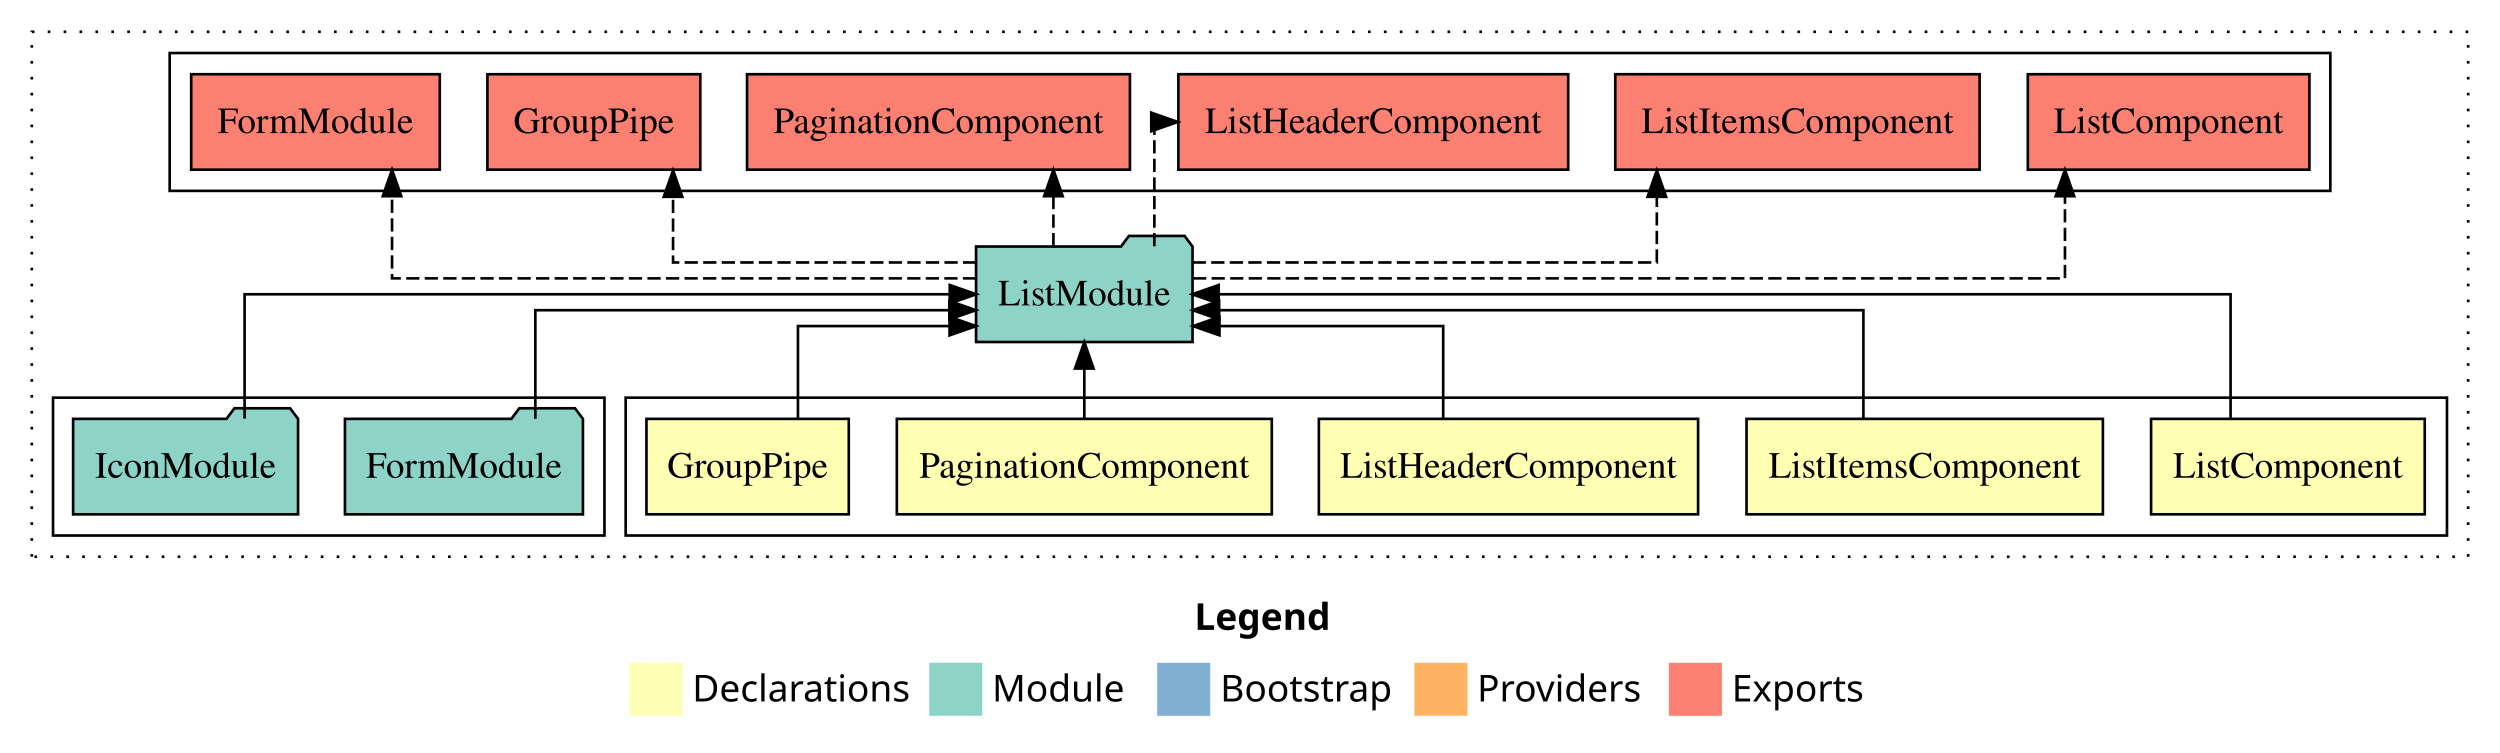
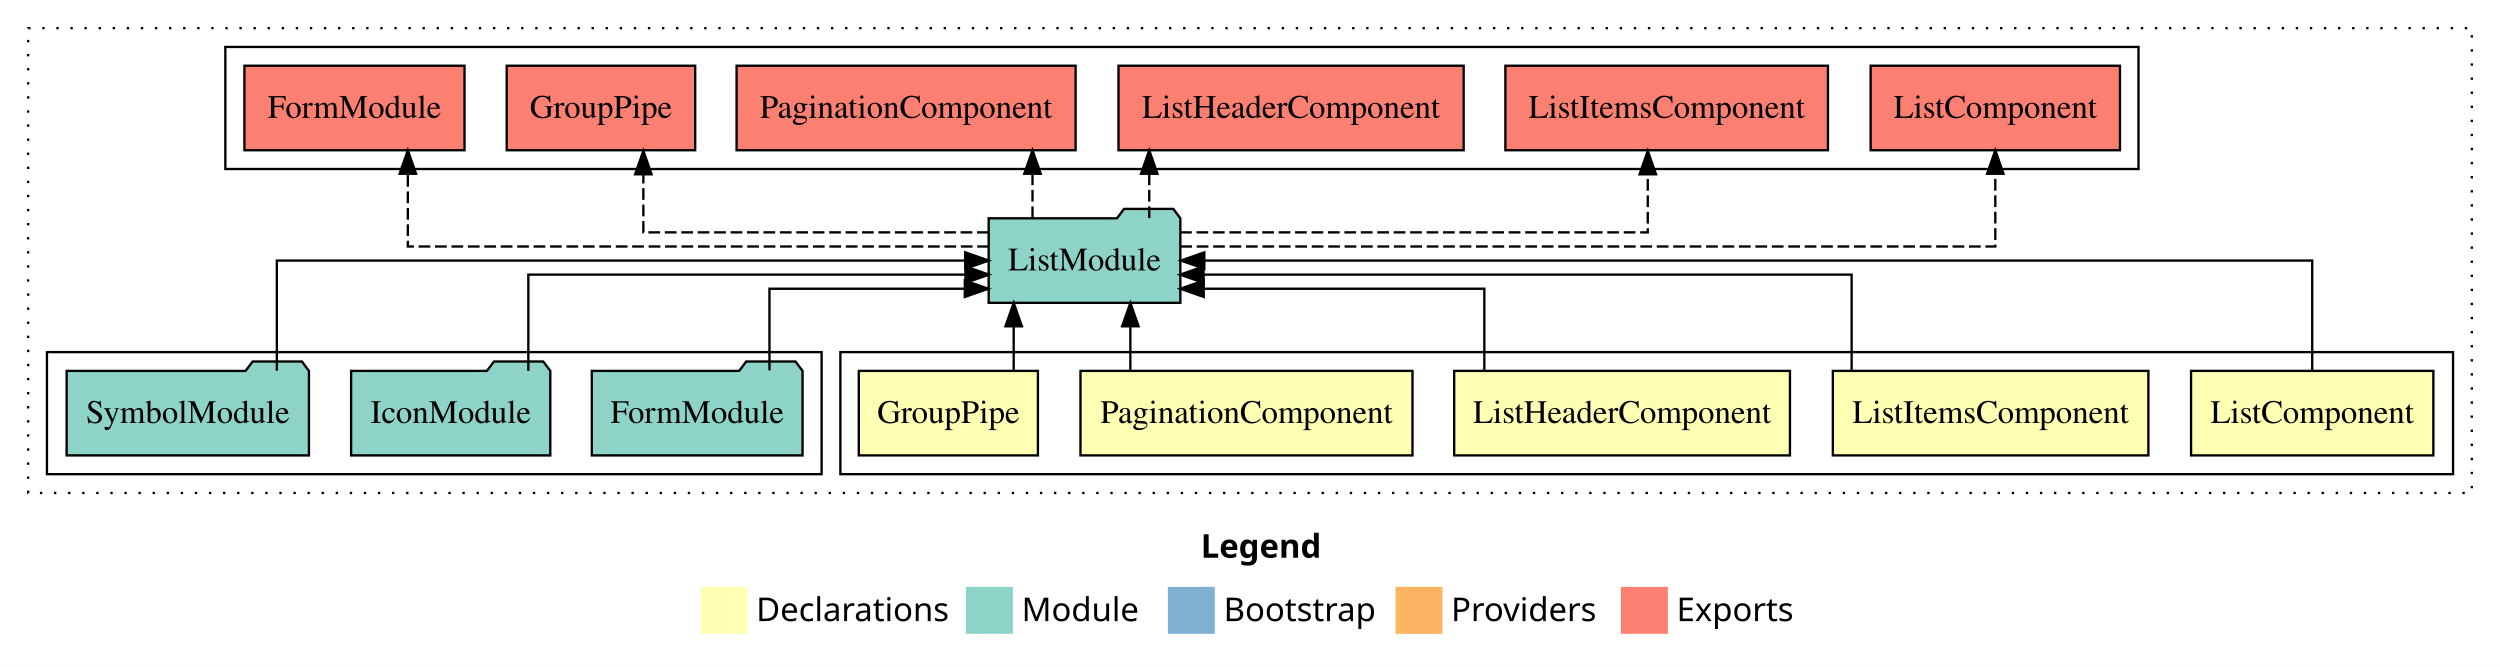
- <svg xmlns="http://www.w3.org/2000/svg" width="943pt" height="284pt" viewBox="0.00 0.00 943.00 284.00">
+ <svg xmlns="http://www.w3.org/2000/svg" width="1065pt" height="284pt" viewBox="0.00 0.00 1065.00 284.00">
  <g id="graph0" class="graph" transform="scale(1 1) rotate(0) translate(4 280)">
-     <polygon fill="#ffffff" stroke="transparent" points="-4,4 -4,-280 939,-280 939,4 -4,4" />
-     <text text-anchor="start" x="446.509" y="-42.4" font-family="sans-serif" font-weight="bold" font-size="14.00" fill="#000000">Legend</text>
-     <polygon fill="#ffffb3" stroke="transparent" points="233.5,-10 233.5,-30 253.5,-30 253.5,-10 233.5,-10" />
-     <text text-anchor="start" x="257.129" y="-15.4" font-family="sans-serif" font-size="14.00" fill="#000000">  Declarations</text>
-     <polygon fill="#8dd3c7" stroke="transparent" points="346.5,-10 346.5,-30 366.5,-30 366.5,-10 346.5,-10" />
-     <text text-anchor="start" x="370.225" y="-15.4" font-family="sans-serif" font-size="14.00" fill="#000000">  Module</text>
-     <polygon fill="#80b1d3" stroke="transparent" points="432.5,-10 432.5,-30 452.5,-30 452.5,-10 432.5,-10" />
-     <text text-anchor="start" x="456.281" y="-15.4" font-family="sans-serif" font-size="14.00" fill="#000000">  Bootstrap</text>
-     <polygon fill="#fdb462" stroke="transparent" points="529.5,-10 529.5,-30 549.5,-30 549.5,-10 529.5,-10" />
-     <text text-anchor="start" x="553.173" y="-15.4" font-family="sans-serif" font-size="14.00" fill="#000000">  Providers</text>
-     <polygon fill="#fb8072" stroke="transparent" points="625.5,-10 625.5,-30 645.5,-30 645.5,-10 625.5,-10" />
-     <text text-anchor="start" x="649.226" y="-15.4" font-family="sans-serif" font-size="14.00" fill="#000000">  Exports</text>
+     <polygon fill="#ffffff" stroke="transparent" points="-4,4 -4,-280 1061,-280 1061,4 -4,4" />
+     <text text-anchor="start" x="507.509" y="-42.4" font-family="sans-serif" font-weight="bold" font-size="14.00" fill="#000000">Legend</text>
+     <polygon fill="#ffffb3" stroke="transparent" points="294.5,-10 294.5,-30 314.5,-30 314.5,-10 294.5,-10" />
+     <text text-anchor="start" x="318.129" y="-15.4" font-family="sans-serif" font-size="14.00" fill="#000000">  Declarations</text>
+     <polygon fill="#8dd3c7" stroke="transparent" points="407.5,-10 407.5,-30 427.5,-30 427.5,-10 407.5,-10" />
+     <text text-anchor="start" x="431.225" y="-15.4" font-family="sans-serif" font-size="14.00" fill="#000000">  Module</text>
+     <polygon fill="#80b1d3" stroke="transparent" points="493.5,-10 493.5,-30 513.5,-30 513.5,-10 493.5,-10" />
+     <text text-anchor="start" x="517.281" y="-15.4" font-family="sans-serif" font-size="14.00" fill="#000000">  Bootstrap</text>
+     <polygon fill="#fdb462" stroke="transparent" points="590.5,-10 590.5,-30 610.5,-30 610.5,-10 590.5,-10" />
+     <text text-anchor="start" x="614.173" y="-15.4" font-family="sans-serif" font-size="14.00" fill="#000000">  Providers</text>
+     <polygon fill="#fb8072" stroke="transparent" points="686.5,-10 686.5,-30 706.5,-30 706.5,-10 686.5,-10" />
+     <text text-anchor="start" x="710.226" y="-15.4" font-family="sans-serif" font-size="14.00" fill="#000000">  Exports</text>
    <g id="clust1" class="cluster">
-       <polygon fill="none" stroke="#000000" stroke-dasharray="1,5" points="8,-70 8,-268 927,-268 927,-70 8,-70" />
+       <polygon fill="none" stroke="#000000" stroke-dasharray="1,5" points="8,-70 8,-268 1049,-268 1049,-70 8,-70" />
    </g>
    <g id="clust2" class="cluster">
-       <polygon fill="none" stroke="#000000" points="232,-78 232,-130 919,-130 919,-78 232,-78" />
+       <polygon fill="none" stroke="#000000" points="354,-78 354,-130 1041,-130 1041,-78 354,-78" />
    </g>
    <g id="clust8" class="cluster">
-       <polygon fill="none" stroke="#000000" points="16,-78 16,-130 224,-130 224,-78 16,-78" />
+       <polygon fill="none" stroke="#000000" points="16,-78 16,-130 346,-130 346,-78 16,-78" />
    </g>
    <g id="clust9" class="cluster">
-       <polygon fill="none" stroke="#000000" points="60,-208 60,-260 875,-260 875,-208 60,-208" />
+       <polygon fill="none" stroke="#000000" points="92,-208 92,-260 907,-260 907,-208 92,-208" />
    </g>
    <g id="node1" class="node">
-       <polygon fill="#ffffb3" stroke="#000000" points="910.611,-122 807.389,-122 807.389,-86 910.611,-86 910.611,-122" />
-       <text text-anchor="middle" x="859" y="-99.8" font-family="Times,serif" font-size="14.00" fill="#000000">ListComponent</text>
+       <polygon fill="#ffffb3" stroke="#000000" points="1032.611,-122 929.389,-122 929.389,-86 1032.611,-86 1032.611,-122" />
+       <text text-anchor="middle" x="981" y="-99.8" font-family="Times,serif" font-size="14.00" fill="#000000">ListComponent</text>
    </g>
    <g id="node6" class="node">
-       <polygon fill="#8dd3c7" stroke="#000000" points="445.829,-187 442.829,-191 421.829,-191 418.829,-187 364.171,-187 364.171,-151 445.829,-151 445.829,-187" />
-       <text text-anchor="middle" x="405" y="-164.8" font-family="Times,serif" font-size="14.00" fill="#000000">ListModule</text>
+       <polygon fill="#8dd3c7" stroke="#000000" points="498.829,-187 495.829,-191 474.829,-191 471.829,-187 417.171,-187 417.171,-151 498.829,-151 498.829,-187" />
+       <text text-anchor="middle" x="458" y="-164.8" font-family="Times,serif" font-size="14.00" fill="#000000">ListModule</text>
    </g>
    <g id="edge1" class="edge">
-       <path fill="none" stroke="#000000" d="M837.375,-122.106C837.375,-141.339 837.375,-169 837.375,-169 837.375,-169 455.677,-169 455.677,-169" />
-       <polygon fill="#000000" stroke="#000000" points="455.677,-165.5 445.677,-169 455.677,-172.5 455.677,-165.5" />
+       <path fill="none" stroke="#000000" d="M981,-122.106C981,-141.339 981,-169 981,-169 981,-169 509.039,-169 509.039,-169" />
+       <polygon fill="#000000" stroke="#000000" points="509.039,-165.5 499.039,-169 509.039,-172.5 509.039,-165.5" />
    </g>
    <g id="node2" class="node">
-       <polygon fill="#ffffb3" stroke="#000000" points="789.212,-122 654.788,-122 654.788,-86 789.212,-86 789.212,-122" />
-       <text text-anchor="middle" x="722" y="-99.8" font-family="Times,serif" font-size="14.00" fill="#000000">ListItemsComponent</text>
+       <polygon fill="#ffffb3" stroke="#000000" points="911.212,-122 776.788,-122 776.788,-86 911.212,-86 911.212,-122" />
+       <text text-anchor="middle" x="844" y="-99.8" font-family="Times,serif" font-size="14.00" fill="#000000">ListItemsComponent</text>
    </g>
    <g id="edge2" class="edge">
-       <path fill="none" stroke="#000000" d="M698.875,-122.022C698.875,-139.373 698.875,-163 698.875,-163 698.875,-163 455.862,-163 455.862,-163" />
-       <polygon fill="#000000" stroke="#000000" points="455.862,-159.5 445.862,-163 455.862,-166.5 455.862,-159.5" />
+       <path fill="none" stroke="#000000" d="M784.794,-122.022C784.794,-139.373 784.794,-163 784.794,-163 784.794,-163 508.728,-163 508.728,-163" />
+       <polygon fill="#000000" stroke="#000000" points="508.728,-159.5 498.728,-163 508.728,-166.5 508.728,-159.5" />
    </g>
    <g id="node3" class="node">
-       <polygon fill="#ffffb3" stroke="#000000" points="636.523,-122 493.477,-122 493.477,-86 636.523,-86 636.523,-122" />
-       <text text-anchor="middle" x="565" y="-99.8" font-family="Times,serif" font-size="14.00" fill="#000000">ListHeaderComponent</text>
+       <polygon fill="#ffffb3" stroke="#000000" points="758.523,-122 615.477,-122 615.477,-86 758.523,-86 758.523,-122" />
+       <text text-anchor="middle" x="687" y="-99.8" font-family="Times,serif" font-size="14.00" fill="#000000">ListHeaderComponent</text>
    </g>
    <g id="edge3" class="edge">
-       <path fill="none" stroke="#000000" d="M540.375,-122.24C540.375,-137.571 540.375,-157 540.375,-157 540.375,-157 455.984,-157 455.984,-157" />
-       <polygon fill="#000000" stroke="#000000" points="455.984,-153.5 445.984,-157 455.984,-160.5 455.984,-153.5" />
+       <path fill="none" stroke="#000000" d="M628.327,-122.24C628.327,-137.571 628.327,-157 628.327,-157 628.327,-157 508.798,-157 508.798,-157" />
+       <polygon fill="#000000" stroke="#000000" points="508.798,-153.5 498.798,-157 508.798,-160.5 508.798,-153.5" />
    </g>
    <g id="node4" class="node">
-       <polygon fill="#ffffb3" stroke="#000000" points="475.716,-122 334.284,-122 334.284,-86 475.716,-86 475.716,-122" />
-       <text text-anchor="middle" x="405" y="-99.8" font-family="Times,serif" font-size="14.00" fill="#000000">PaginationComponent</text>
+       <polygon fill="#ffffb3" stroke="#000000" points="597.716,-122 456.284,-122 456.284,-86 597.716,-86 597.716,-122" />
+       <text text-anchor="middle" x="527" y="-99.8" font-family="Times,serif" font-size="14.00" fill="#000000">PaginationComponent</text>
    </g>
    <g id="edge4" class="edge">
-       <path fill="none" stroke="#000000" d="M405,-122.106C405,-122.106 405,-140.991 405,-140.991" />
-       <polygon fill="#000000" stroke="#000000" points="401.5,-140.991 405,-150.991 408.5,-140.991 401.5,-140.991" />
+       <path fill="none" stroke="#000000" d="M477.528,-122.106C477.528,-122.106 477.528,-140.991 477.528,-140.991" />
+       <polygon fill="#000000" stroke="#000000" points="474.028,-140.991 477.528,-150.991 481.028,-140.991 474.028,-140.991" />
    </g>
    <g id="node5" class="node">
-       <polygon fill="#ffffb3" stroke="#000000" points="316.156,-122 239.844,-122 239.844,-86 316.156,-86 316.156,-122" />
-       <text text-anchor="middle" x="278" y="-99.8" font-family="Times,serif" font-size="14.00" fill="#000000">GroupPipe</text>
+       <polygon fill="#ffffb3" stroke="#000000" points="438.156,-122 361.844,-122 361.844,-86 438.156,-86 438.156,-122" />
+       <text text-anchor="middle" x="400" y="-99.8" font-family="Times,serif" font-size="14.00" fill="#000000">GroupPipe</text>
    </g>
    <g id="edge5" class="edge">
-       <path fill="none" stroke="#000000" d="M296.985,-122.24C296.985,-137.571 296.985,-157 296.985,-157 296.985,-157 354.164,-157 354.164,-157" />
-       <polygon fill="#000000" stroke="#000000" points="354.164,-160.5 364.164,-157 354.164,-153.5 354.164,-160.5" />
+       <path fill="none" stroke="#000000" d="M427.832,-122.106C427.832,-122.106 427.832,-140.991 427.832,-140.991" />
+       <polygon fill="#000000" stroke="#000000" points="424.332,-140.991 427.832,-150.991 431.332,-140.991 424.332,-140.991" />
+     </g>
+     <g id="node10" class="node">
+       <polygon fill="#fb8072" stroke="#000000" points="899.111,-252 792.889,-252 792.889,-216 899.111,-216 899.111,-252" />
+       <text text-anchor="middle" x="846" y="-229.8" font-family="Times,serif" font-size="14.00" fill="#000000">ListComponent </text>
+     </g>
+     <g id="edge9" class="edge">
+       <path fill="none" stroke="#000000" stroke-dasharray="5,2" d="M498.789,-175C598.407,-175 846,-175 846,-175 846,-175 846,-205.977 846,-205.977" />
+       <polygon fill="#000000" stroke="#000000" points="842.5,-205.977 846,-215.977 849.5,-205.977 842.5,-205.977" />
+     </g>
+     <g id="node11" class="node">
+       <polygon fill="#fb8072" stroke="#000000" points="774.712,-252 637.288,-252 637.288,-216 774.712,-216 774.712,-252" />
+       <text text-anchor="middle" x="706" y="-229.8" font-family="Times,serif" font-size="14.00" fill="#000000">ListItemsComponent </text>
+     </g>
+     <g id="edge10" class="edge">
+       <path fill="none" stroke="#000000" stroke-dasharray="5,2" d="M498.705,-181C567.164,-181 697.952,-181 697.952,-181 697.952,-181 697.952,-205.76 697.952,-205.76" />
+       <polygon fill="#000000" stroke="#000000" points="694.453,-205.76 697.952,-215.76 701.453,-205.76 694.453,-205.76" />
+     </g>
+     <g id="node12" class="node">
+       <polygon fill="#fb8072" stroke="#000000" points="619.522,-252 472.478,-252 472.478,-216 619.522,-216 619.522,-252" />
+       <text text-anchor="middle" x="546" y="-229.8" font-family="Times,serif" font-size="14.00" fill="#000000">ListHeaderComponent </text>
+     </g>
+     <g id="edge11" class="edge">
+       <path fill="none" stroke="#000000" stroke-dasharray="5,2" d="M485.577,-187.106C485.577,-187.106 485.577,-205.991 485.577,-205.991" />
+       <polygon fill="#000000" stroke="#000000" points="482.077,-205.991 485.577,-215.991 489.077,-205.991 482.077,-205.991" />
+     </g>
+     <g id="node13" class="node">
+       <polygon fill="#fb8072" stroke="#000000" points="454.216,-252 309.784,-252 309.784,-216 454.216,-216 454.216,-252" />
+       <text text-anchor="middle" x="382" y="-229.8" font-family="Times,serif" font-size="14.00" fill="#000000">PaginationComponent </text>
+     </g>
+     <g id="edge12" class="edge">
+       <path fill="none" stroke="#000000" stroke-dasharray="5,2" d="M435.847,-187.106C435.847,-187.106 435.847,-205.991 435.847,-205.991" />
+       <polygon fill="#000000" stroke="#000000" points="432.347,-205.991 435.847,-215.991 439.347,-205.991 432.347,-205.991" />
+     </g>
+     <g id="node14" class="node">
+       <polygon fill="#fb8072" stroke="#000000" points="292.155,-252 211.845,-252 211.845,-216 292.155,-216 292.155,-252" />
+       <text text-anchor="middle" x="252" y="-229.8" font-family="Times,serif" font-size="14.00" fill="#000000">GroupPipe </text>
+     </g>
+     <g id="edge13" class="edge">
+       <path fill="none" stroke="#000000" stroke-dasharray="5,2" d="M417.221,-181C361.949,-181 270.068,-181 270.068,-181 270.068,-181 270.068,-205.76 270.068,-205.76" />
+       <polygon fill="#000000" stroke="#000000" points="266.568,-205.76 270.068,-215.76 273.568,-205.76 266.568,-205.76" />
+     </g>
+     <g id="node15" class="node">
+       <polygon fill="#fb8072" stroke="#000000" points="193.884,-252 100.116,-252 100.116,-216 193.884,-216 193.884,-252" />
+       <text text-anchor="middle" x="147" y="-229.8" font-family="Times,serif" font-size="14.00" fill="#000000">FormModule </text>
+     </g>
+     <g id="edge14" class="edge">
+       <path fill="none" stroke="#000000" stroke-dasharray="5,2" d="M417.311,-175C337.852,-175 169.74,-175 169.74,-175 169.74,-175 169.74,-205.977 169.74,-205.977" />
+       <polygon fill="#000000" stroke="#000000" points="166.24,-205.977 169.74,-215.977 173.24,-205.977 166.24,-205.977" />
+     </g>
+     <g id="node7" class="node">
+       <polygon fill="#8dd3c7" stroke="#000000" points="337.884,-122 334.884,-126 313.884,-126 310.884,-122 248.116,-122 248.116,-86 337.884,-86 337.884,-122" />
+       <text text-anchor="middle" x="293" y="-99.8" font-family="Times,serif" font-size="14.00" fill="#000000">FormModule</text>
+     </g>
+     <g id="edge6" class="edge">
+       <path fill="none" stroke="#000000" d="M323.792,-122.24C323.792,-137.571 323.792,-157 323.792,-157 323.792,-157 407.004,-157 407.004,-157" />
+       <polygon fill="#000000" stroke="#000000" points="407.004,-160.5 417.004,-157 407.004,-153.5 407.004,-160.5" />
+     </g>
+     <g id="node8" class="node">
+       <polygon fill="#8dd3c7" stroke="#000000" points="230.426,-122 227.426,-126 206.426,-126 203.426,-122 145.574,-122 145.574,-86 230.426,-86 230.426,-122" />
+       <text text-anchor="middle" x="188" y="-99.8" font-family="Times,serif" font-size="14.00" fill="#000000">IconModule</text>
+     </g>
+     <g id="edge7" class="edge">
+       <path fill="none" stroke="#000000" d="M221.067,-122.022C221.067,-139.373 221.067,-163 221.067,-163 221.067,-163 407.27,-163 407.27,-163" />
+       <polygon fill="#000000" stroke="#000000" points="407.27,-166.5 417.27,-163 407.27,-159.5 407.27,-166.5" />
    </g>
    <g id="node9" class="node">
-       <polygon fill="#fb8072" stroke="#000000" points="867.111,-252 760.889,-252 760.889,-216 867.111,-216 867.111,-252" />
-       <text text-anchor="middle" x="814" y="-229.8" font-family="Times,serif" font-size="14.00" fill="#000000">ListComponent </text>
+       <polygon fill="#8dd3c7" stroke="#000000" points="127.614,-122 124.614,-126 103.614,-126 100.614,-122 24.386,-122 24.386,-86 127.614,-86 127.614,-122" />
+       <text text-anchor="middle" x="76" y="-99.8" font-family="Times,serif" font-size="14.00" fill="#000000">SymbolModule</text>
    </g>
    <g id="edge8" class="edge">
-       <path fill="none" stroke="#000000" stroke-dasharray="5,2" d="M445.999,-175C542.307,-175 774.9,-175 774.9,-175 774.9,-175 774.9,-205.977 774.9,-205.977" />
-       <polygon fill="#000000" stroke="#000000" points="771.4,-205.977 774.9,-215.977 778.4,-205.977 771.4,-205.977" />
-     </g>
-     <g id="node10" class="node">
-       <polygon fill="#fb8072" stroke="#000000" points="742.712,-252 605.288,-252 605.288,-216 742.712,-216 742.712,-252" />
-       <text text-anchor="middle" x="674" y="-229.8" font-family="Times,serif" font-size="14.00" fill="#000000">ListItemsComponent </text>
-     </g>
-     <g id="edge9" class="edge">
-       <path fill="none" stroke="#000000" stroke-dasharray="5,2" d="M445.873,-181C508.48,-181 620.952,-181 620.952,-181 620.952,-181 620.952,-205.76 620.952,-205.76" />
-       <polygon fill="#000000" stroke="#000000" points="617.453,-205.76 620.952,-215.76 624.453,-205.76 617.453,-205.76" />
-     </g>
-     <g id="node11" class="node">
-       <polygon fill="#fb8072" stroke="#000000" points="587.522,-252 440.478,-252 440.478,-216 587.522,-216 587.522,-252" />
-       <text text-anchor="middle" x="514" y="-229.8" font-family="Times,serif" font-size="14.00" fill="#000000">ListHeaderComponent </text>
-     </g>
-     <g id="edge10" class="edge">
-       <path fill="none" stroke="#000000" stroke-dasharray="5,2" d="M431.424,-187.106C431.424,-206.339 431.424,-234 431.424,-234 431.424,-234 432.307,-234 432.307,-234" />
-       <polygon fill="#000000" stroke="#000000" points="430.261,-237.5 440.261,-234 430.261,-230.5 430.261,-237.5" />
-     </g>
-     <g id="node12" class="node">
-       <polygon fill="#fb8072" stroke="#000000" points="422.216,-252 277.784,-252 277.784,-216 422.216,-216 422.216,-252" />
-       <text text-anchor="middle" x="350" y="-229.8" font-family="Times,serif" font-size="14.00" fill="#000000">PaginationComponent </text>
-     </g>
-     <g id="edge11" class="edge">
-       <path fill="none" stroke="#000000" stroke-dasharray="5,2" d="M393.347,-187.106C393.347,-187.106 393.347,-205.991 393.347,-205.991" />
-       <polygon fill="#000000" stroke="#000000" points="389.847,-205.991 393.347,-215.991 396.847,-205.991 389.847,-205.991" />
-     </g>
-     <g id="node13" class="node">
-       <polygon fill="#fb8072" stroke="#000000" points="260.155,-252 179.845,-252 179.845,-216 260.155,-216 260.155,-252" />
-       <text text-anchor="middle" x="220" y="-229.8" font-family="Times,serif" font-size="14.00" fill="#000000">GroupPipe </text>
-     </g>
-     <g id="edge12" class="edge">
-       <path fill="none" stroke="#000000" stroke-dasharray="5,2" d="M364.243,-181C318.282,-181 249.875,-181 249.875,-181 249.875,-181 249.875,-205.76 249.875,-205.76" />
-       <polygon fill="#000000" stroke="#000000" points="246.375,-205.76 249.875,-215.76 253.375,-205.76 246.375,-205.76" />
-     </g>
-     <g id="node14" class="node">
-       <polygon fill="#fb8072" stroke="#000000" points="161.884,-252 68.116,-252 68.116,-216 161.884,-216 161.884,-252" />
-       <text text-anchor="middle" x="115" y="-229.8" font-family="Times,serif" font-size="14.00" fill="#000000">FormModule </text>
-     </g>
-     <g id="edge13" class="edge">
-       <path fill="none" stroke="#000000" stroke-dasharray="5,2" d="M364.199,-175C290.758,-175 143.875,-175 143.875,-175 143.875,-175 143.875,-205.977 143.875,-205.977" />
-       <polygon fill="#000000" stroke="#000000" points="140.375,-205.977 143.875,-215.977 147.375,-205.977 140.375,-205.977" />
-     </g>
-     <g id="node7" class="node">
-       <polygon fill="#8dd3c7" stroke="#000000" points="215.884,-122 212.884,-126 191.884,-126 188.884,-122 126.116,-122 126.116,-86 215.884,-86 215.884,-122" />
-       <text text-anchor="middle" x="171" y="-99.8" font-family="Times,serif" font-size="14.00" fill="#000000">FormModule</text>
-     </g>
-     <g id="edge6" class="edge">
-       <path fill="none" stroke="#000000" d="M197.932,-122.022C197.932,-139.373 197.932,-163 197.932,-163 197.932,-163 354.09,-163 354.09,-163" />
-       <polygon fill="#000000" stroke="#000000" points="354.09,-166.5 364.09,-163 354.09,-159.5 354.09,-166.5" />
-     </g>
-     <g id="node8" class="node">
-       <polygon fill="#8dd3c7" stroke="#000000" points="108.426,-122 105.426,-126 84.426,-126 81.426,-122 23.574,-122 23.574,-86 108.426,-86 108.426,-122" />
-       <text text-anchor="middle" x="66" y="-99.8" font-family="Times,serif" font-size="14.00" fill="#000000">IconModule</text>
-     </g>
-     <g id="edge7" class="edge">
-       <path fill="none" stroke="#000000" d="M88.26,-122.106C88.26,-141.339 88.26,-169 88.26,-169 88.26,-169 354.24,-169 354.24,-169" />
-       <polygon fill="#000000" stroke="#000000" points="354.24,-172.5 364.24,-169 354.24,-165.5 354.24,-172.5" />
+       <path fill="none" stroke="#000000" d="M113.933,-122.106C113.933,-141.339 113.933,-169 113.933,-169 113.933,-169 407.18,-169 407.18,-169" />
+       <polygon fill="#000000" stroke="#000000" points="407.18,-172.5 417.18,-169 407.18,-165.5 407.18,-172.5" />
    </g>
  </g>
</svg>
